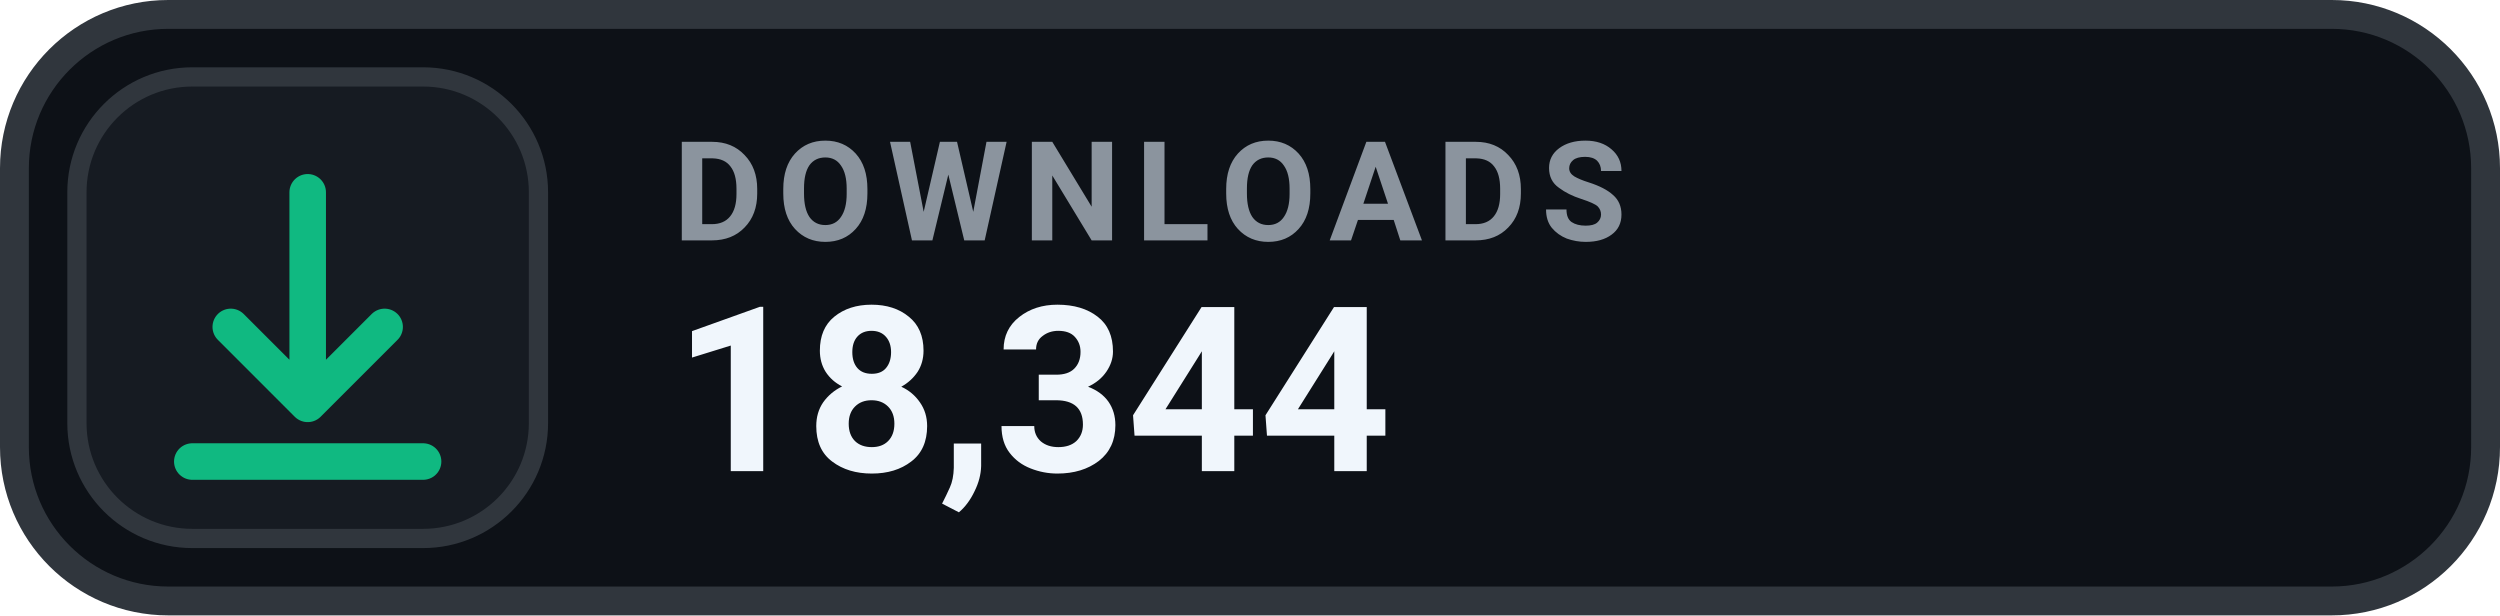
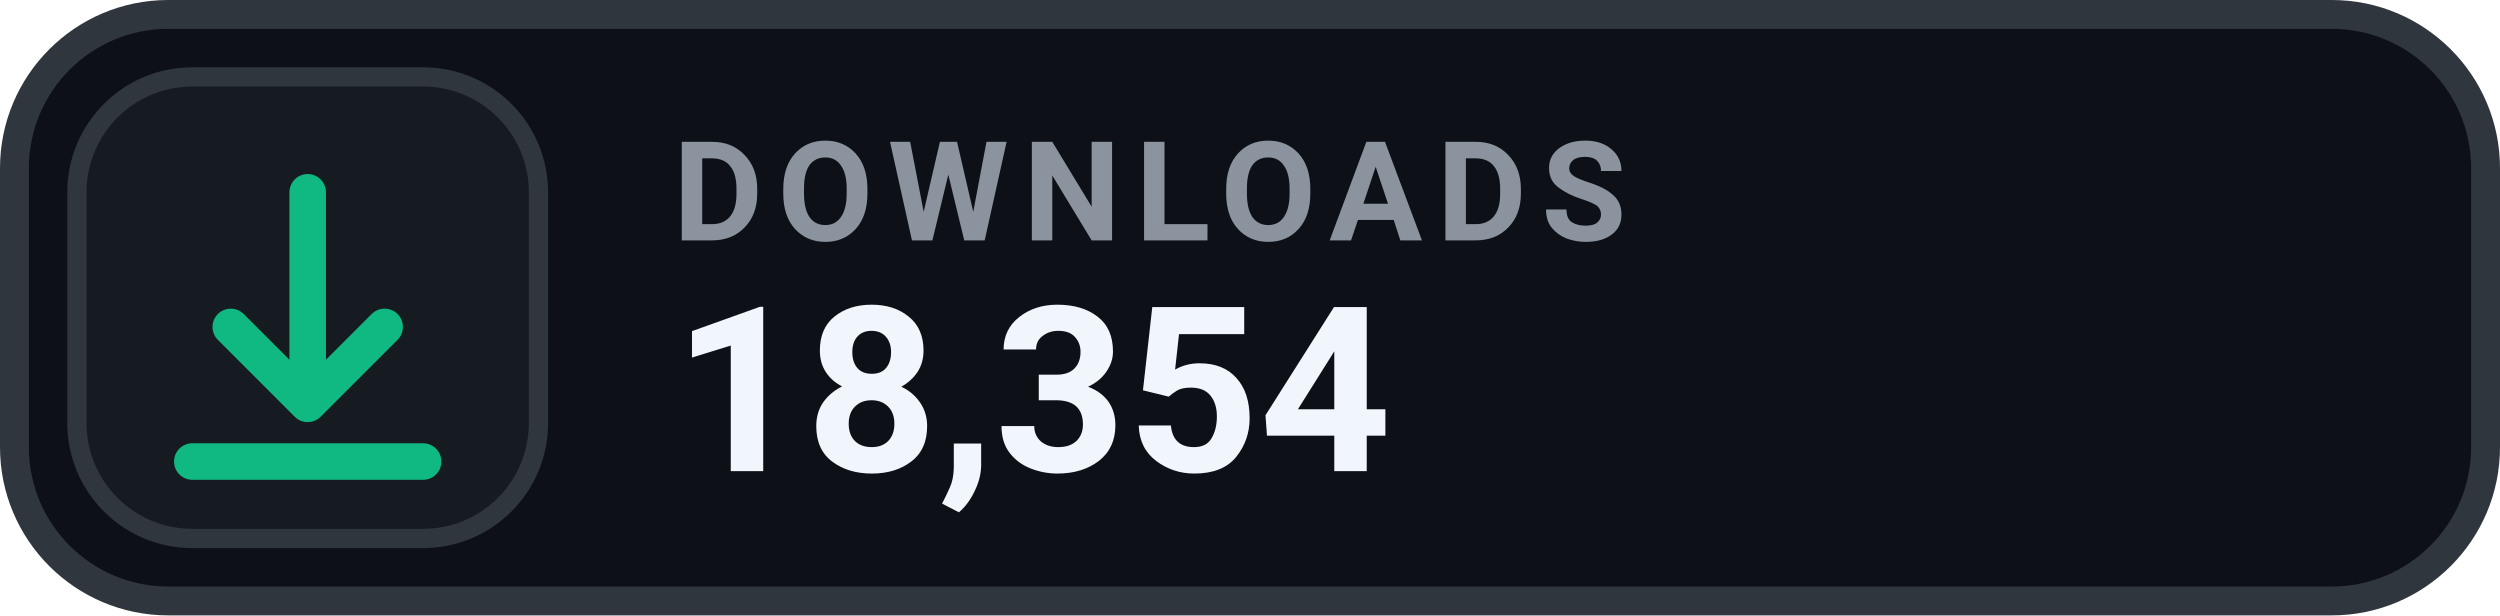
- <svg xmlns="http://www.w3.org/2000/svg" width="130" height="32" viewBox="0 0 130 32" role="img" aria-label="DOWNLOADS 18,344">
+ <svg xmlns="http://www.w3.org/2000/svg" width="130" height="32" viewBox="0 0 130 32" role="img" aria-label="DOWNLOADS 18,354">
  <rect x=".75" y=".75" width="128.5" height="30.5" rx="8" fill="#0D1117" stroke="#30363D" stroke-width="1.5" />
  <rect x="4" y="4" width="24" height="24" rx="6" fill="#161B22" stroke="#30363D" stroke-width="1" />
  <g transform="translate(16 16)" style="color:#10B981;">
    <path d="M0 -6 v11 m0 0 l4 -4 m-4 4 l-4 -4 M-6 8 h12" fill="none" stroke="currentColor" stroke-width="1.9" stroke-linecap="round" stroke-linejoin="round" />
  </g>
  <text x="35" y="12.5" fill="#8B949E" font-family="-apple-system,BlinkMacSystemFont,'Segoe UI',Roboto,Helvetica,Arial,sans-serif" font-size="7.2" font-weight="700" letter-spacing=".75">DOWNLOADS</text>
-   <text x="35" y="24.5" fill="#F0F6FC" font-family="-apple-system,BlinkMacSystemFont,'Segoe UI',Roboto,Helvetica,Arial,sans-serif" font-size="12" font-weight="700">18,344</text>
+   <text x="35" y="24.5" fill="#F0F6FC" font-family="-apple-system,BlinkMacSystemFont,'Segoe UI',Roboto,Helvetica,Arial,sans-serif" font-size="12" font-weight="700">18,354</text>
</svg>
